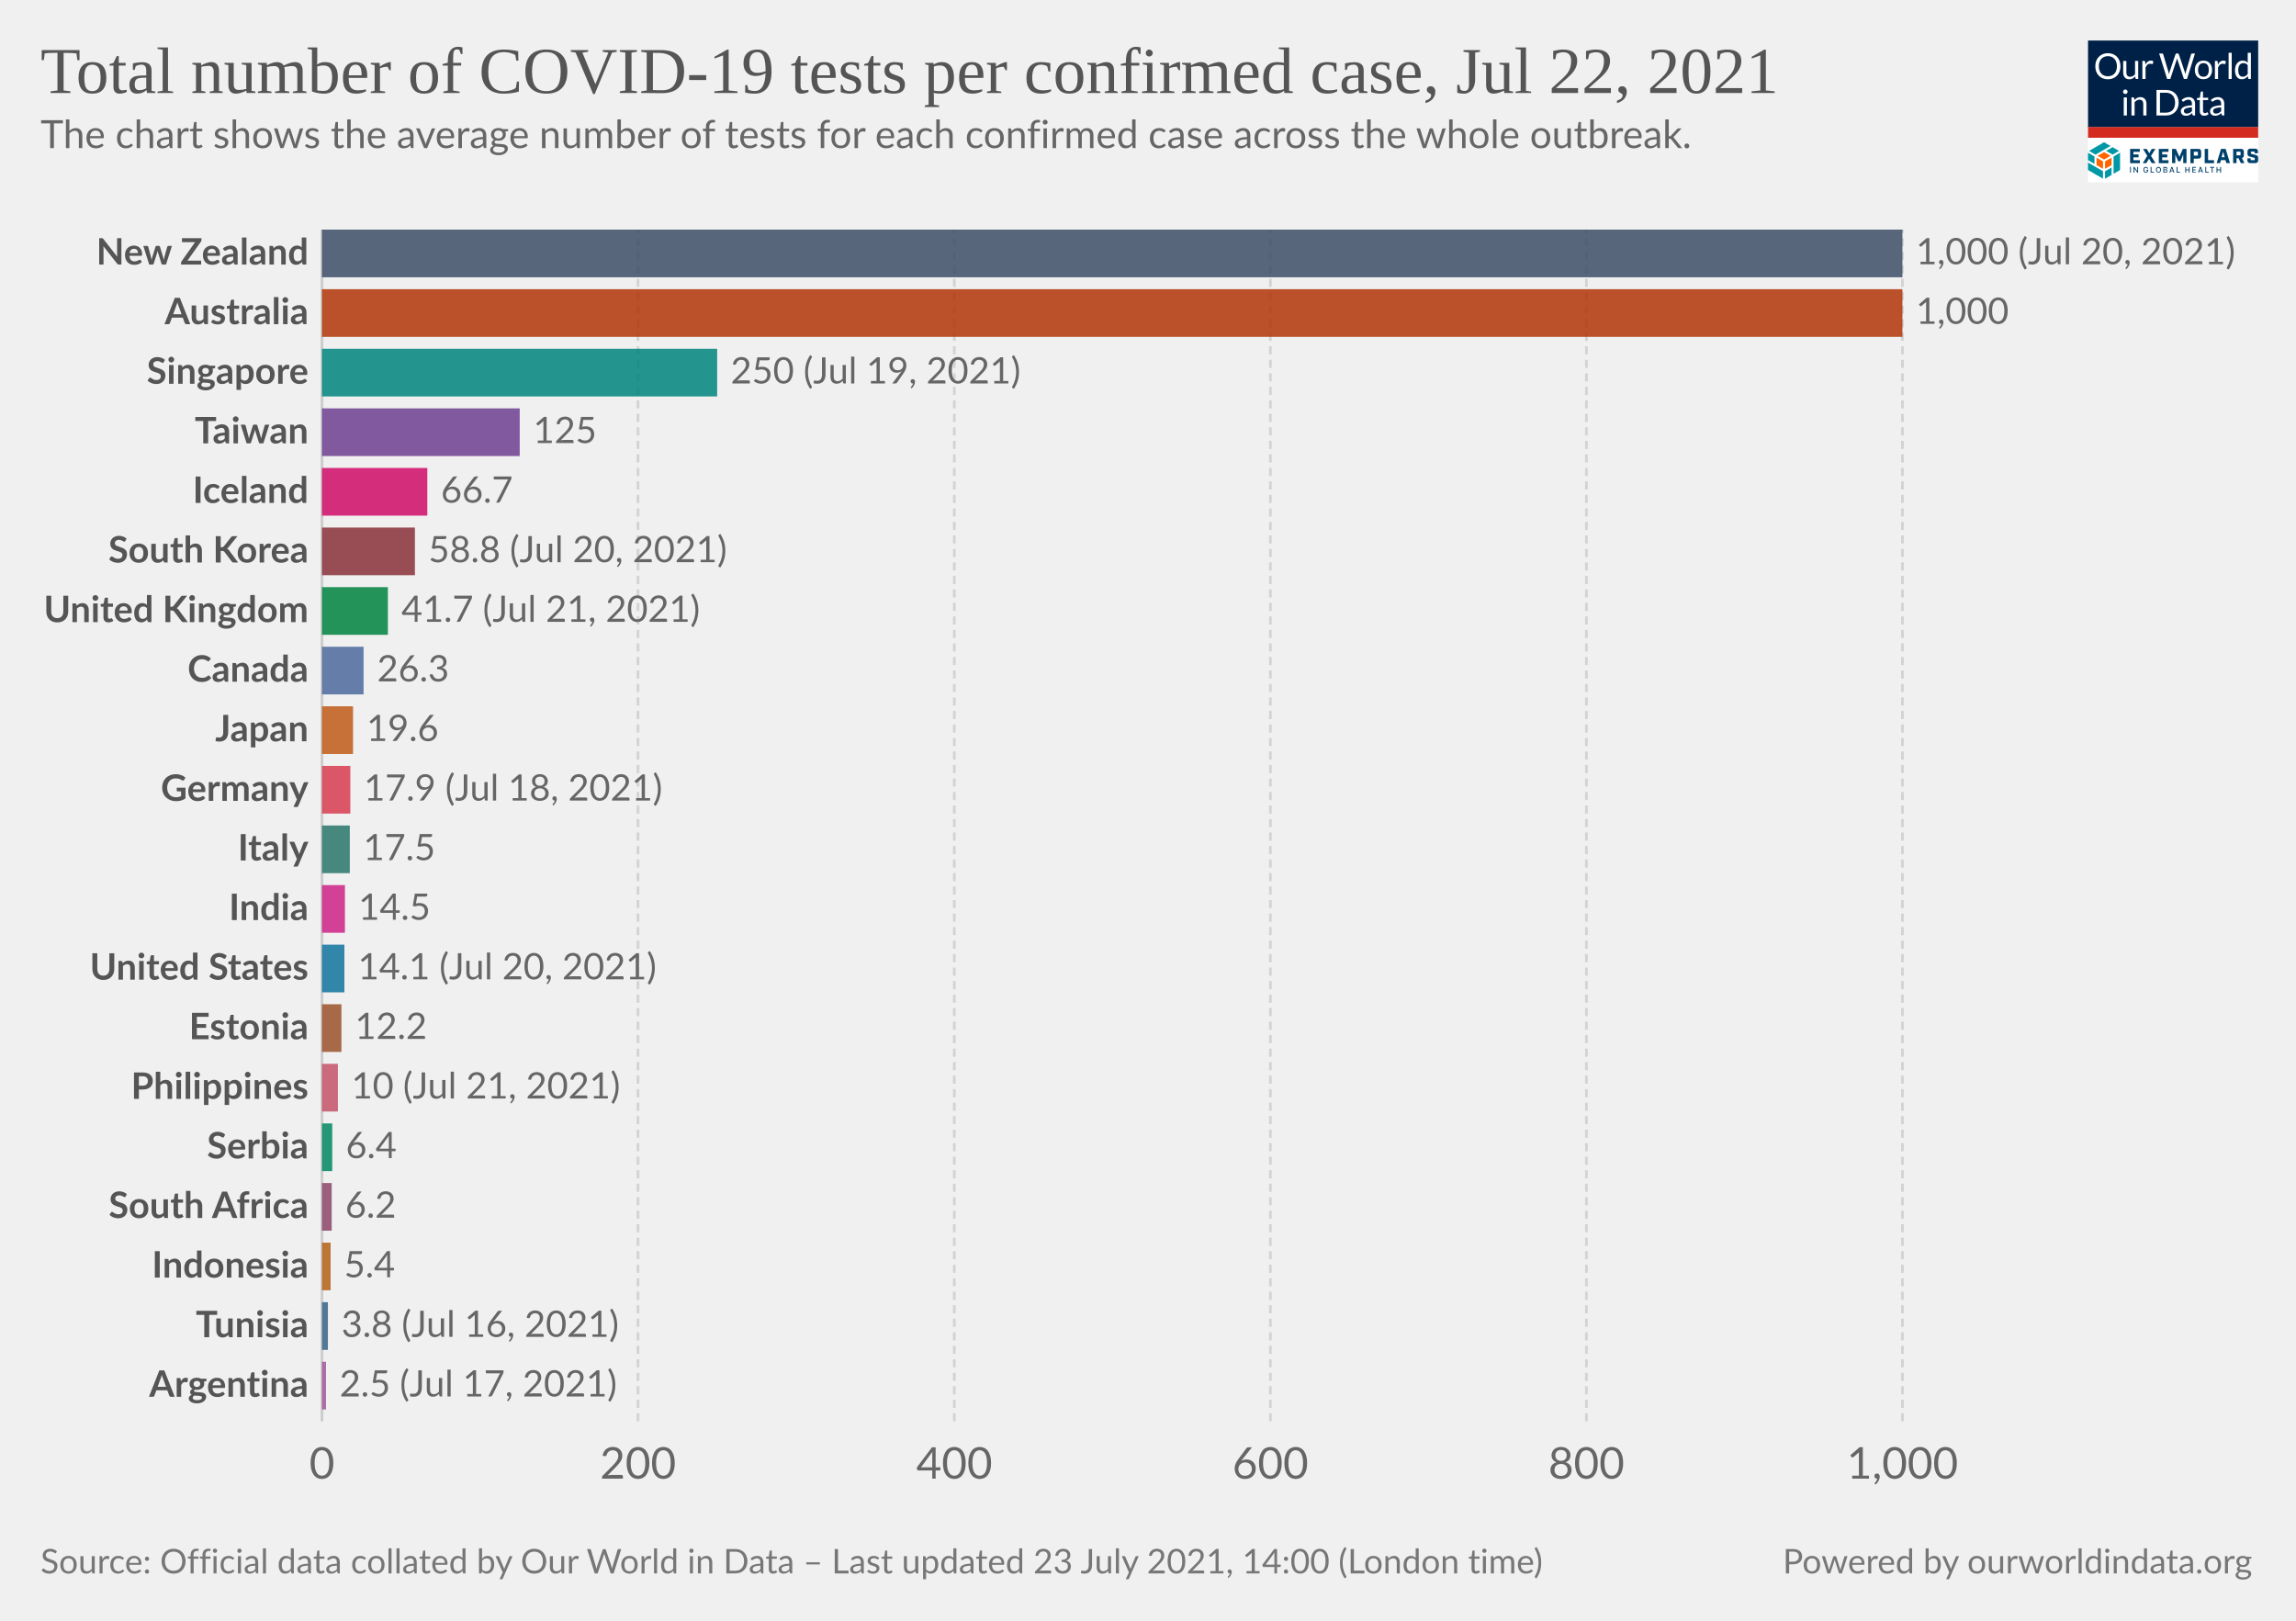
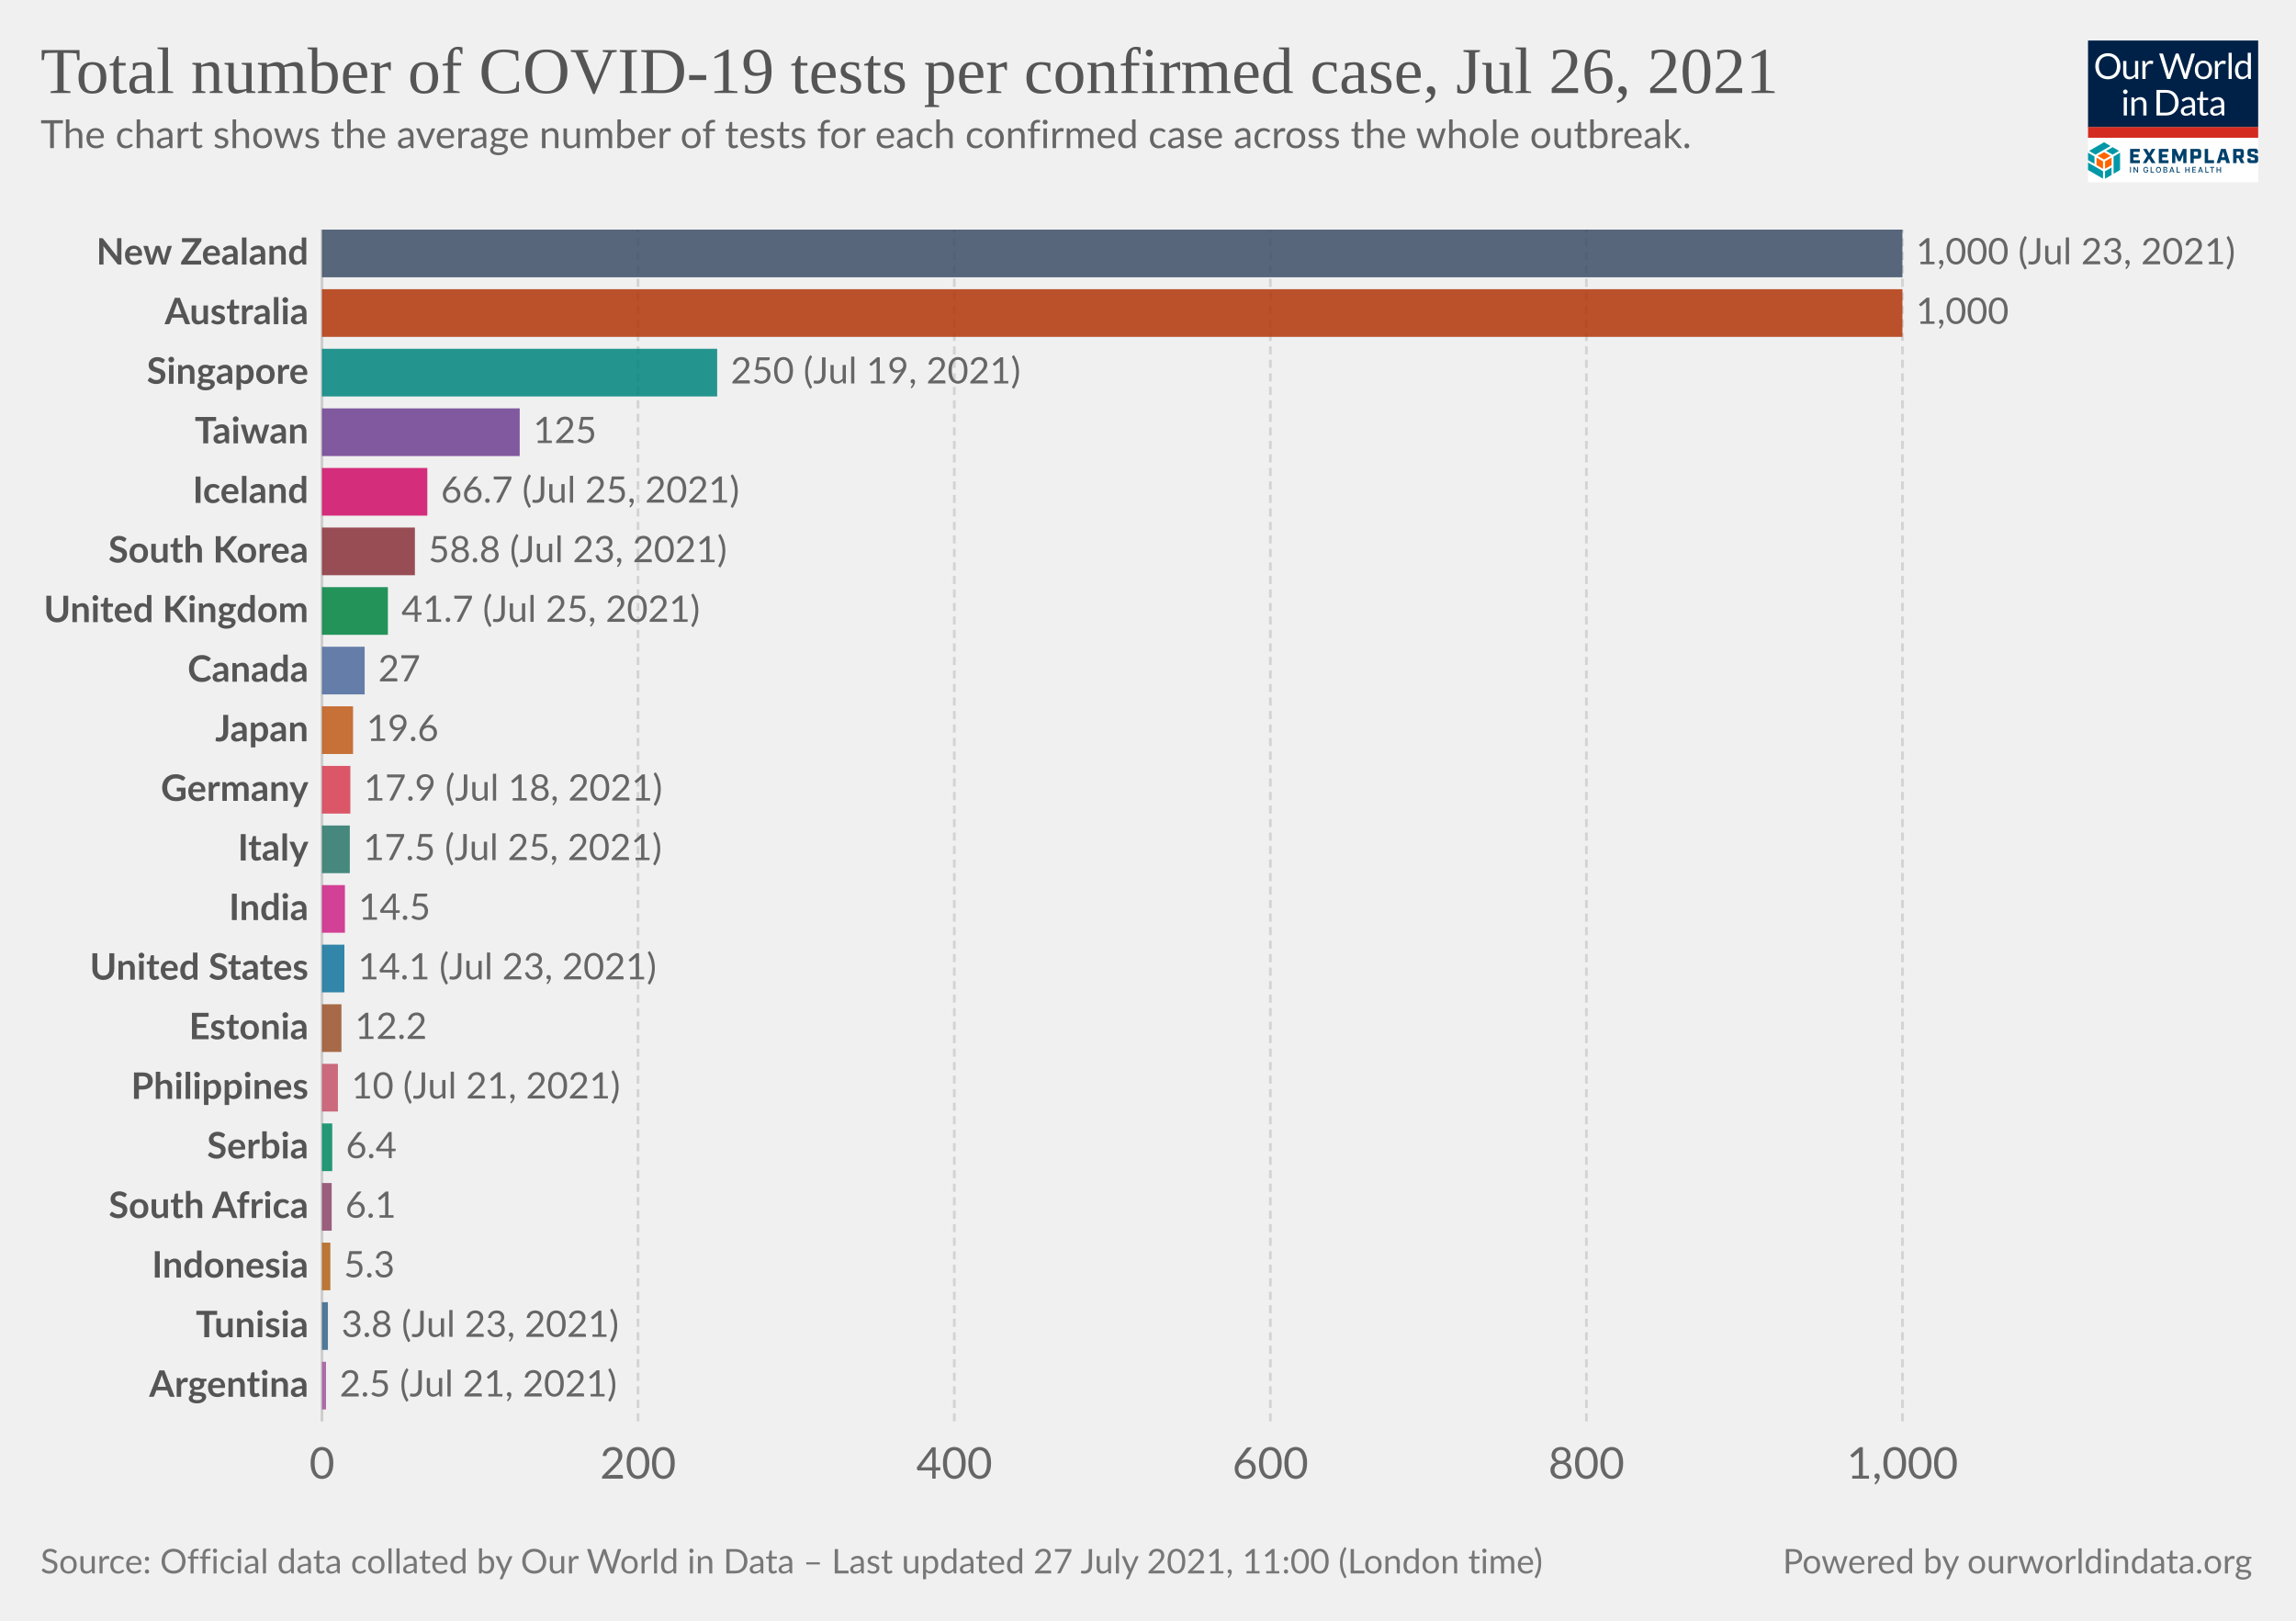
<svg xmlns="http://www.w3.org/2000/svg" version="1.1" style="background-color:#fff;-webkit-font-smoothing:antialiased" width="850" height="600" viewBox="0 0 850 600" font-family="Lato,'Helvetica Neue',Helvetica,Arial,sans-serif" font-size="18" text-rendering="optimizeLegibility">
  <g class="HeaderView">
    <g transform="matrix(.15 0 0 .15 773 15)">
      <svg className="gvLogo" width="420" height="350" viewBox="0 0 420 350" fill="none">
        <g clip-path="url(#clip0)">
          <path fill="#fff" d="M0 0h420v350H0z" />
          <path d="M0 0h420v214H0V0z" fill="#002147" />
          <path d="M80.1 63.5c0 4.7-.7 9-2.2 13a28.5 28.5 0 01-16.2 16.8c-3.8 1.6-8 2.4-12.7 2.4-4.6 0-8.8-.8-12.6-2.4a28.6 28.6 0 01-16.2-16.8c-1.5-4-2.2-8.3-2.2-13 0-4.7.7-9 2.2-13a29.7 29.7 0 0116.2-16.9c3.8-1.6 8-2.4 12.6-2.4 4.7 0 8.9.8 12.7 2.4a28.2 28.2 0 0116.2 17c1.5 3.8 2.2 8.2 2.2 12.9zm-8.7 0a32 32 0 00-1.6-10.4c-1-3.1-2.6-5.7-4.5-7.8-2-2.2-4.3-3.8-7-5a23.9 23.9 0 00-9.3-1.7c-3.4 0-6.4.6-9.2 1.8A19.8 19.8 0 0028.3 53a32 32 0 00-1.6 10.4c0 3.9.5 7.3 1.6 10.4 1 3 2.5 5.7 4.4 7.8a20 20 0 007.1 4.9c2.8 1.1 5.8 1.7 9.2 1.7 3.4 0 6.5-.6 9.3-1.7a19.6 19.6 0 0011.5-12.7c1-3 1.6-6.5 1.6-10.4zm23.3-13v28.4c0 3.3.8 6 2.3 7.8 1.6 1.8 4 2.8 7 2.8 2.3 0 4.5-.6 6.5-1.7 2-1 4-2.6 5.6-4.5V50.4h7.8V95h-4.6c-1.1 0-1.8-.5-2.1-1.6l-.7-4.8c-1.9 2.1-4 3.8-6.5 5.2-2.4 1.3-5.1 1.9-8.2 1.9-2.5 0-4.6-.4-6.5-1.2a13 13 0 01-4.7-3.4 14.7 14.7 0 01-2.8-5.3c-.6-2.1-1-4.4-1-7V50.5h7.9zM134.2 95V50.4h4.5c.8 0 1.4.2 1.7.5.3.3.6.9.7 1.7l.5 7c1.5-3.2 3.4-5.6 5.6-7.3 2.3-1.8 5-2.7 8-2.7a11.8 11.8 0 016 1.6l-1 5.9c-.1.7-.6 1-1.3 1-.4 0-1 0-1.9-.3-.8-.3-2-.5-3.6-.5-2.7 0-5 .8-6.8 2.4a18 18 0 00-4.6 7V95h-7.8zm41.4-63h7a3 3 0 012 .5c.5.4.8.9 1 1.5l13 43.8.6 2.5.6 3a162.5 162.5 0 011.3-5.5L215.9 34c.2-.5.5-1 1-1.4.6-.4 1.2-.7 2-.7h2.4c.8 0 1.4.2 1.8.6.5.4.9.9 1.1 1.5l14.7 43.8c.6 1.5 1 3.3 1.5 5.2a183 183 0 001-5.2l13-43.8a3 3 0 012.9-2h6.7l-19.7 63h-7.6l-16-48-.9-3.3a126.5 126.5 0 01-.8 3.2L203 95h-7.7l-19.7-63zM285 49.6c3.2 0 6.1.6 8.8 1.7 2.6 1 4.8 2.6 6.6 4.6a20 20 0 014.3 7.2c1 2.8 1.5 6 1.5 9.5s-.5 6.7-1.5 9.5a20 20 0 01-4.3 7.2c-1.8 2-4 3.5-6.6 4.6-2.7 1-5.6 1.6-8.8 1.6-3.3 0-6.3-.5-8.9-1.6a18.9 18.9 0 01-11-11.8c-1-2.8-1.4-6-1.4-9.5s.5-6.7 1.4-9.5c1-2.8 2.5-5.2 4.3-7.2 1.9-2 4.1-3.6 6.7-4.6a23 23 0 018.9-1.7zm0 39.8c4.3 0 7.6-1.5 9.8-4.4 2.2-3 3.3-7 3.3-12.4 0-5.3-1.1-9.4-3.3-12.4-2.2-3-5.4-4.4-9.8-4.4-2.3 0-4.2.4-5.9 1.1a11 11 0 00-4 3.3c-1.2 1.5-2 3.2-2.6 5.4a28.9 28.9 0 000 14.2c.6 2 1.4 3.8 2.5 5.2 1.1 1.4 2.5 2.5 4.1 3.3 1.7.7 3.6 1.1 5.9 1.1zm28.2 5.5V50.4h4.5c.8 0 1.4.2 1.7.5.3.3.6.9.7 1.7l.5 7c1.5-3.2 3.4-5.6 5.6-7.3 2.3-1.8 5-2.7 8-2.7a11.8 11.8 0 016 1.6l-1 5.9c-.1.7-.6 1-1.3 1-.4 0-1 0-1.9-.3-.8-.3-2-.5-3.6-.5-2.7 0-5 .8-6.8 2.4a18 18 0 00-4.6 7V95h-7.8zm41.5-64.8V95H347V30.2h7.8zM397.4 95c-1.1 0-1.8-.5-2.1-1.6l-.7-5.4c-2 2.3-4.1 4.1-6.6 5.5-2.4 1.4-5.2 2.1-8.4 2.1-2.6 0-4.9-.5-7-1.4-2-1-3.8-2.5-5.3-4.4-1.4-1.9-2.6-4.3-3.4-7.1a36.7 36.7 0 01.2-19c.8-2.8 2.1-5.3 3.7-7.4a17.8 17.8 0 0114.2-6.7 16 16 0 0112.2 5.3V30.2h7.8V95h-4.6zm-15.2-5.7c2.5 0 4.8-.6 6.7-1.8 2-1.2 3.7-2.8 5.3-5V61a12.2 12.2 0 00-10.4-5.2c-4.2 0-7.4 1.4-9.6 4.4-2.2 3-3.4 7.2-3.4 12.7 0 2.9.3 5.4.8 7.4.5 2.1 1.2 3.8 2.2 5.2 1 1.3 2.1 2.2 3.5 2.9 1.5.6 3 .9 4.9.9zM96 140.4V185h-7.8v-44.6H96zm1.8-14a5 5 0 01-.5 2.2 6 6 0 01-3 3 5.4 5.4 0 01-4.3 0l-1.8-1.2-1.2-1.8a5.3 5.3 0 010-4.3 6 6 0 013-3 5.4 5.4 0 014.3 0c.7.2 1.3.6 1.8 1.2.5.5.9 1 1.2 1.8.3.7.5 1.4.5 2.1zm9.4 58.6v-44.6h4.6c1.2 0 1.9.6 2.2 1.7l.6 4.8c2-2.1 4-3.9 6.4-5.2a17 17 0 018.4-2c2.4 0 4.5.4 6.4 1.3 1.9.7 3.4 1.9 4.6 3.4 1.3 1.5 2.3 3.2 2.9 5.3.6 2 1 4.4 1 7V185h-7.9v-28.4c0-3.4-.7-6-2.3-7.8-1.5-1.9-3.9-2.8-7-2.8-2.3 0-4.5.5-6.5 1.6-2 1.2-3.9 2.7-5.6 4.6V185h-7.8zm116.5-31.5c0 4.7-.8 9-2.3 12.9a28.6 28.6 0 01-16.1 16.4c-3.8 1.5-8 2.2-12.7 2.2H169v-63h23.6c4.7 0 8.9.7 12.7 2.2a27.7 27.7 0 0116.1 16.4c1.5 3.9 2.3 8.2 2.3 12.9zm-8.8 0c0-3.9-.5-7.3-1.5-10.4-1.1-3-2.6-5.6-4.5-7.7-2-2.1-4.3-3.8-7-4.9a24.3 24.3 0 00-9.3-1.6h-15V178h15c3.4 0 6.5-.6 9.2-1.7a19.4 19.4 0 0011.6-12.5c1-3 1.5-6.5 1.5-10.4zm49.3 31.5h-3.5c-.8 0-1.4-.1-1.9-.4-.4-.2-.7-.7-.9-1.4l-.9-4.2-3.4 2.9a19 19 0 01-12.1 3.8c-1.7 0-3.4-.2-4.9-.7a10.6 10.6 0 01-6.6-5.9c-.6-1.4-1-3.2-1-5.2 0-1.8.5-3.5 1.5-5 1-1.7 2.5-3.2 4.7-4.4 2.1-1.3 5-2.3 8.5-3.1 3.5-.8 7.7-1.3 12.8-1.4v-3.5c0-3.5-.8-6-2.3-7.8-1.4-1.8-3.6-2.7-6.5-2.7-2 0-3.6.2-4.9.7-1.3.5-2.4 1-3.4 1.6L237 150c-.7.4-1.4.7-2 .7-.6 0-1-.2-1.5-.4l-.9-1-1.4-2.6a24.6 24.6 0 0117.4-7c2.5 0 4.7.3 6.7 1.2a13.6 13.6 0 017.9 8.7c.6 2.1 1 4.4 1 6.9V185zm-20.4-4.8c1.4 0 2.7-.1 3.8-.4a16 16 0 006.1-3 24 24 0 002.8-2.6V165c-3.6.2-6.7.4-9.2 1-2.6.4-4.6 1-6.2 1.7a8.8 8.8 0 00-3.5 2.6c-.7 1-1 2-1 3.3 0 1.2.2 2.2.6 3a6 6 0 001.5 2.2c.6.5 1.4.9 2.3 1.2.9.2 1.8.3 2.8.3zm43.1 5.5c-3.5 0-6.2-1-8.1-3-2-2-2.9-4.7-2.9-8.4V147h-5.3c-.5 0-.9-.1-1.2-.4-.3-.3-.5-.7-.5-1.3V142l7.3-.9 1.8-13.8c0-.4.3-.7.6-1 .3-.3.7-.4 1.2-.4h4v15.3h12.7v5.7h-12.7v26.7c0 2 .4 3.3 1.3 4.2 1 1 2.1 1.4 3.6 1.4a6.4 6.4 0 003.7-1l1-.8.9-.3c.4 0 .8.2 1 .7l2.4 3.8c-1.4 1.2-3 2.2-4.9 3-2 .7-3.9 1-5.9 1zm49.4-.7h-3.5c-.7 0-1.3-.1-1.8-.4-.5-.2-.8-.7-1-1.4l-.8-4.2-3.4 2.9c-1.2.8-2.3 1.5-3.6 2a19 19 0 01-8.5 1.8c-1.8 0-3.4-.2-5-.7a10.6 10.6 0 01-6.6-5.9c-.6-1.4-.9-3.2-.9-5.2 0-1.8.5-3.5 1.5-5 1-1.7 2.5-3.2 4.6-4.4 2.2-1.3 5-2.3 8.5-3.1 3.5-.8 7.8-1.3 12.8-1.4v-3.5c0-3.5-.7-6-2.2-7.8-1.5-1.8-3.7-2.7-6.6-2.7-1.9 0-3.5.2-4.8.7-1.3.5-2.4 1-3.4 1.6L309 150c-.6.4-1.3.7-2 .7-.5 0-1-.2-1.4-.4l-1-1-1.3-2.6a24.6 24.6 0 0117.4-7c2.5 0 4.7.3 6.6 1.2a13.6 13.6 0 018 8.7c.6 2.1 1 4.4 1 6.9V185zm-20.3-4.8c1.4 0 2.6-.1 3.8-.4a16 16 0 006-3 24 24 0 002.8-2.6V165c-3.6.2-6.7.4-9.2 1-2.5.4-4.6 1-6.1 1.7a8.8 8.8 0 00-3.5 2.6c-.7 1-1 2-1 3.3 0 1.2.1 2.2.5 3a6 6 0 001.5 2.2c.7.5 1.4.9 2.3 1.2 1 .2 1.9.3 2.9.3z" fill="#fff" />
          <path fill="#D42B21" d="M0 213.6h420V240H0z" />
          <path d="M55.6 284.6l-16-9.1-16 9.1 16 9.2 16-9.2zM37 316.7v-18.5l-16-9.1v18.5l16 9zm21.1-9.1V289l-16 9.1-.1 18.5 16.1-9.1z" fill="#FF6400" />
          <path d="M79.1 319.6v-42.8l-16 9.4v42.7l16-9.3zm-21 12.3v-18.5L42 322.7v18.5l16.1-9.3zM37 341v-18.5L0 301.1v18.5L37 341zm-21-36.6v-18.2l-16-9.4v18.5l16 9.1zm44.6-22.7l16-9.3-16-9.2-15.9 9.2 16 9.3zm-21-30.7l-37 21.4 15.9 9.3 37-21.4-15.9-9.3z" fill="#0098A7" />
          <path d="M103.8 267.5h24v7.2h-15.7v6.4h12.7v7.2H112v7.2h16v7.2h-24.1v-35.2zm42.5 17.1l-10.6-17h9.3l6.2 10.6 6.2-10.7h9l-11 17.3 11.2 17.7h-9.4l-6.6-10.9-6.6 10.9h-8.7l11-17.9zm28.2-17.1h24.1v7.2H183v6.4h12.6v7.2H183v7.2h15.7v7.2h-24v-35.2zm33.1 0h9.3l8.6 19.5 8.5-19.5h9.1v35H235v-21.2l-7 16.7h-5.5l-7-16.7v21.2h-8v-35zm45.3 0h19.4c4.7 0 7 2.2 7 7v10c0 4.6-2.3 7-7 7H261v11.2h-8.3v-35.2h.2zm17.3 16.5c.7 0 1-.2 1-1v-7.5c0-.8-.3-1-1-1h-9v9.5h9zm17.8-16.5h8.4v27.8H311v7.4h-23v-35.2zm51.1 27.6h-11l-2 7.4h-8.5l10.7-35h11.4l10.7 35h-9l-2.3-7.4zm-1.9-7l-3.7-13.8-3.7 13.8h7.4zm48.8 14.4h-8.8l-5.8-12h-4.8v12h-8.4v-35h19.4c4.7 0 7 2.2 7 7v8.8c0 3.8-1.5 6-4.8 6.6l6.2 12.6zm-10.5-19c.8 0 1-.2 1-1v-7.2c0-.8-.2-1-1-1h-9v9h9v.2zm17.9 12v-4.7h8.1v3.5c0 .8.2 1 1 1h8c.8 0 1-.2 1-1v-3.7c0-.7-.4-1-1.4-1.3l-9.3-2.3c-4.7-1.2-7.2-2.6-7.2-7.2v-5.9c0-4.6 2.3-7 7-7h11.8c4.7 0 7 2.2 7 7v4.3h-8.1v-3.1c0-.8-.2-1-1-1H403c-.8 0-1 .2-1 1v3.3c0 .8.4 1 1.4 1.4l9.3 2.3c4.7 1.2 7.2 2.5 7.2 7.2v6.2c0 4.7-2.3 7-7 7h-12.4c-4.9 0-7.2-2.3-7.2-7zM106 326h-2.2v-14h2.1v14zm17.6 0h-2.1l-6.6-10h-.2v10h-2.2v-14h2.2l6.6 10.3h.2V312h2.1v14zm24.9-5.2c0 3.3-2.5 5.4-5.6 5.4-3.7 0-6.3-2.7-6.3-7.2 0-4.4 2.6-7.2 6-7.2 2.8 0 5 1.6 5.7 4.5l-2.1.2c-.6-1.8-2-2.7-3.5-2.7-2.2 0-4 1.7-4 5.2s1.8 5.3 4.2 5.3c2 0 3.6-1.4 3.6-3.5h-3V319h5.2v1.8h-.2zm14.4 5.2h-8.4v-14h2.2v12h6.2v2zm11.1.2c-3.6 0-6.3-2.7-6.3-7.2 0-4.4 2.6-7.2 6.2-7.2 3.5 0 6.3 2.8 6.3 7.2-.2 4.5-2.8 7.2-6.3 7.2zm0-12.2c-2.4 0-4.1 1.7-4.1 5.2s1.7 5.3 4 5.3c2.4 0 4.1-1.8 4.1-5.3s-2-5.2-4-5.2zm12 12v-14h5c3.2 0 4.5 1.6 4.5 3.7 0 1.8-1 2.5-2.3 3v.1c1.3.2 2.7 1.4 2.7 3.5 0 2.2-1.5 3.7-4.7 3.7H186zm2.1-7.8h2.8c1.5 0 2.5-.7 2.5-2s-.8-2-2.5-2H188v4zm3.1 1.6h-3v4.5h3c2 0 2.8-.8 2.8-2 0-1.3-1-2.5-2.8-2.5zm9.6 6.2l5-14h2.4l5 14H211l-1.2-3.3h-5.6L203 326h-2.1zm4-5h4.3l-2.1-6h-.2l-2 6zm22.2 5h-8.4v-14h2.2v12h6.2v2zm15.2-7.8h6.6v-6h2.1v14h-2.1v-6h-6.6v6H240v-14h2.2v6zm24.1 7.8h-8.8v-14h8.8v2h-6.6v4.2h5.8v2h-5.8v4.3h6.6v1.5zm5.2 0l5-14h2.4l5 14h-2.3l-1.1-3.3h-5.7l-1.1 3.3h-2.2zm4.1-5h4.3l-2.2-6h-.2l-1.9 6zm22.4 5h-8.4v-14h2.1v12h6.2v2zm13.7-12h-4.2v12h-2.2v-12h-4.2v-2h10.6v2zm7.8 4.2h6.6v-6h2.2v14H326v-6h-6.6v6h-2.1v-14h2.1v6z" fill="#00416B" />
        </g>
        <defs>
          <clipPath id="clip0">
            <path fill="#fff" d="M0 0h420v350H0z" />
          </clipPath>
        </defs>
      </svg>
    </g>
    <a href="https://ourworldindata.org/grapher/covid-tests-per-case-exemplars?country=NZL~AUS~TWN~KOR~ZAF~~TUN~EST~ISL~DEU~SRB~CAN~PHL~IND~JPN~ITA~GBR~USA~ARG~IDN~SGP~" target="_blank" rel="noopener" font-family="&quot;Playfair Display&quot;,Georgia,&quot;Times New Roman&quot;,serif">
      <text font-size="24.3" x="15" y="34.4" fill="#555">
-         <tspan x="15" y="34.44">Total number of COVID-19 tests per confirmed case, Jul 22, 2021</tspan>
+         <tspan x="15" y="34.44">Total number of COVID-19 tests per confirmed case, Jul 26, 2021</tspan>
      </text>
    </a>
    <text font-size="14.4" x="15" y="54.8" fill="#666">
      <tspan x="15" y="54.82">The chart shows the average number of tests for each confirmed case across the whole outbreak.</tspan>
    </text>
  </g>
  <g class="DiscreteBarChart">
    <g class="HorizontalAxis" fill="#666" text-anchor="middle" font-size="16.2">
      <text x="119.2" y="547.4">0</text>
      <text x="236.2" y="547.4">200</text>
      <text x="353.3" y="547.4">400</text>
      <text x="470.3" y="547.4">600</text>
      <text x="587.3" y="547.4">800</text>
      <text x="704.3" y="547.4">1,000</text>
    </g>
    <g class="AxisGridLines verticalLines">
      <path stroke="#ccc" d="M119.2 526.2V85" />
      <path stroke="#d3d3d3" stroke-dasharray="3,2" d="M236.2 526.2V85M353.3 526.2V85M470.3 526.2V85M587.3 526.2V85M704.3 526.2V85" />
    </g>
    <g class="bar">
      <text x="0" y="0" transform="translate(114.2 93.82)" fill="#555" dominant-baseline="middle" text-anchor="end" font-size="13.5" font-weight="700">New Zealand</text>
      <path fill="#3C4E66" opacity=".85" style="transition:height 200ms ease" d="M119.2 85h585.1v17.65H119.2z" />
-       <text x="0" y="0" transform="translate(709.3 93.82)" fill="#666" dominant-baseline="middle" text-anchor="start" font-size="13.5" font-weight="400">1,000 (Jul 20, 2021)</text>
+       <text x="0" y="0" transform="translate(709.3 93.82)" fill="#666" dominant-baseline="middle" text-anchor="start" font-size="13.5" font-weight="400">1,000 (Jul 23, 2021)</text>
    </g>
    <g class="bar">
      <text x="0" y="0" transform="translate(114.2 115.88)" fill="#555" dominant-baseline="middle" text-anchor="end" font-size="13.5" font-weight="700">Australia</text>
      <path fill="#B13507" opacity=".85" style="transition:height 200ms ease" d="M119.2 107.06h585.1v17.65H119.2z" />
      <text x="0" y="0" transform="translate(709.3 115.88)" fill="#666" dominant-baseline="middle" text-anchor="start" font-size="13.5" font-weight="400">1,000</text>
    </g>
    <g class="bar">
      <text x="0" y="0" transform="translate(114.2 137.94)" fill="#555" dominant-baseline="middle" text-anchor="end" font-size="13.5" font-weight="700">Singapore</text>
      <path fill="#00847E" opacity=".85" style="transition:height 200ms ease" d="M119.2 129.12h146.3v17.65H119.2z" />
      <text x="0" y="0" transform="translate(270.5 137.94)" fill="#666" dominant-baseline="middle" text-anchor="start" font-size="13.5" font-weight="400">250 (Jul 19, 2021)</text>
    </g>
    <g class="bar">
      <text x="0" y="0" transform="translate(114.2 160)" fill="#555" dominant-baseline="middle" text-anchor="end" font-size="13.5" font-weight="700">Taiwan</text>
      <path fill="#6D3E91" opacity=".85" style="transition:height 200ms ease" d="M119.2 151.18h73.2v17.65h-73.2z" />
      <text x="0" y="0" transform="translate(197.4 160)" fill="#666" dominant-baseline="middle" text-anchor="start" font-size="13.5" font-weight="400">125</text>
    </g>
    <g class="bar">
      <text x="0" y="0" transform="translate(114.2 182.06)" fill="#555" dominant-baseline="middle" text-anchor="end" font-size="13.5" font-weight="700">Iceland</text>
      <path fill="#CF0A66" opacity=".85" style="transition:height 200ms ease" d="M119.2 173.24h39v17.65h-39z" />
-       <text x="0" y="0" transform="translate(163.2 182.06)" fill="#666" dominant-baseline="middle" text-anchor="start" font-size="13.5" font-weight="400">66.7</text>
+       <text x="0" y="0" transform="translate(163.2 182.06)" fill="#666" dominant-baseline="middle" text-anchor="start" font-size="13.5" font-weight="400">66.7 (Jul 25, 2021)</text>
    </g>
    <g class="bar">
      <text x="0" y="0" transform="translate(114.2 204.12)" fill="#555" dominant-baseline="middle" text-anchor="end" font-size="13.5" font-weight="700">South Korea</text>
      <path fill="#883039" opacity=".85" style="transition:height 200ms ease" d="M119.2 195.3h34.4v17.65h-34.4z" />
-       <text x="0" y="0" transform="translate(158.6 204.12)" fill="#666" dominant-baseline="middle" text-anchor="start" font-size="13.5" font-weight="400">58.8 (Jul 20, 2021)</text>
+       <text x="0" y="0" transform="translate(158.6 204.12)" fill="#666" dominant-baseline="middle" text-anchor="start" font-size="13.5" font-weight="400">58.8 (Jul 23, 2021)</text>
    </g>
    <g class="bar">
      <text x="0" y="0" transform="translate(114.2 226.18)" fill="#555" dominant-baseline="middle" text-anchor="end" font-size="13.5" font-weight="700">United Kingdom</text>
      <path fill="#00823F" opacity=".85" style="transition:height 200ms ease" d="M119.2 217.36h24.4v17.65h-24.4z" />
-       <text x="0" y="0" transform="translate(148.6 226.18)" fill="#666" dominant-baseline="middle" text-anchor="start" font-size="13.5" font-weight="400">41.7 (Jul 21, 2021)</text>
+       <text x="0" y="0" transform="translate(148.6 226.18)" fill="#666" dominant-baseline="middle" text-anchor="start" font-size="13.5" font-weight="400">41.7 (Jul 25, 2021)</text>
    </g>
    <g class="bar">
      <text x="0" y="0" transform="translate(114.2 248.24)" fill="#555" dominant-baseline="middle" text-anchor="end" font-size="13.5" font-weight="700">Canada</text>
-       <path fill="#4C6A9C" opacity=".85" style="transition:height 200ms ease" d="M119.2 239.42h15.4v17.65h-15.4z" />
-       <text x="0" y="0" transform="translate(139.6 248.24)" fill="#666" dominant-baseline="middle" text-anchor="start" font-size="13.5" font-weight="400">26.3</text>
+       <path fill="#4C6A9C" opacity=".85" style="transition:height 200ms ease" d="M119.2 239.42H135v17.65h-15.8z" />
+       <text x="0" y="0" transform="translate(140 248.24)" fill="#666" dominant-baseline="middle" text-anchor="start" font-size="13.5" font-weight="400">27</text>
    </g>
    <g class="bar">
      <text x="0" y="0" transform="translate(114.2 270.3)" fill="#555" dominant-baseline="middle" text-anchor="end" font-size="13.5" font-weight="700">Japan</text>
      <path fill="#C05917" opacity=".85" style="transition:height 200ms ease" d="M119.2 261.48h11.5v17.65h-11.5z" />
      <text x="0" y="0" transform="translate(135.7 270.3)" fill="#666" dominant-baseline="middle" text-anchor="start" font-size="13.5" font-weight="400">19.6</text>
    </g>
    <g class="bar">
      <text x="0" y="0" transform="translate(114.2 292.36)" fill="#555" dominant-baseline="middle" text-anchor="end" font-size="13.5" font-weight="700">Germany</text>
      <path fill="#D73C50" opacity=".85" style="transition:height 200ms ease" d="M119.2 283.54h10.5v17.65h-10.5z" />
      <text x="0" y="0" transform="translate(134.7 292.36)" fill="#666" dominant-baseline="middle" text-anchor="start" font-size="13.5" font-weight="400">17.9 (Jul 18, 2021)</text>
    </g>
    <g class="bar">
      <text x="0" y="0" transform="translate(114.2 314.42)" fill="#555" dominant-baseline="middle" text-anchor="end" font-size="13.5" font-weight="700">Italy</text>
      <path fill="#287669" opacity=".85" style="transition:height 200ms ease" d="M119.2 305.6h10.3v17.65h-10.3z" />
-       <text x="0" y="0" transform="translate(134.5 314.42)" fill="#666" dominant-baseline="middle" text-anchor="start" font-size="13.5" font-weight="400">17.5</text>
+       <text x="0" y="0" transform="translate(134.5 314.42)" fill="#666" dominant-baseline="middle" text-anchor="start" font-size="13.5" font-weight="400">17.5 (Jul 25, 2021)</text>
    </g>
    <g class="bar">
      <text x="0" y="0" transform="translate(114.2 336.48)" fill="#555" dominant-baseline="middle" text-anchor="end" font-size="13.5" font-weight="700">India</text>
      <path fill="#CD2285" opacity=".85" style="transition:height 200ms ease" d="M119.2 327.66h8.5v17.65h-8.5z" />
      <text x="0" y="0" transform="translate(132.7 336.48)" fill="#666" dominant-baseline="middle" text-anchor="start" font-size="13.5" font-weight="400">14.5</text>
    </g>
    <g class="bar">
      <text x="0" y="0" transform="translate(114.2 358.54)" fill="#555" dominant-baseline="middle" text-anchor="end" font-size="13.5" font-weight="700">United States</text>
      <path fill="#0F739C" opacity=".85" style="transition:height 200ms ease" d="M119.2 349.72h8.3v17.65h-8.3z" />
-       <text x="0" y="0" transform="translate(132.5 358.54)" fill="#666" dominant-baseline="middle" text-anchor="start" font-size="13.5" font-weight="400">14.1 (Jul 20, 2021)</text>
+       <text x="0" y="0" transform="translate(132.5 358.54)" fill="#666" dominant-baseline="middle" text-anchor="start" font-size="13.5" font-weight="400">14.1 (Jul 23, 2021)</text>
    </g>
    <g class="bar">
      <text x="0" y="0" transform="translate(114.2 380.6)" fill="#555" dominant-baseline="middle" text-anchor="end" font-size="13.5" font-weight="700">Estonia</text>
      <path fill="#9A5129" opacity=".85" style="transition:height 200ms ease" d="M119.2 371.78h7.2v17.65h-7.2z" />
      <text x="0" y="0" transform="translate(131.4 380.6)" fill="#666" dominant-baseline="middle" text-anchor="start" font-size="13.5" font-weight="400">12.2</text>
    </g>
    <g class="bar">
      <text x="0" y="0" transform="translate(114.2 402.66)" fill="#555" dominant-baseline="middle" text-anchor="end" font-size="13.5" font-weight="700">Philippines</text>
      <path fill="#C45267" opacity=".85" style="transition:height 200ms ease" d="M119.2 393.84h5.9v17.65h-5.9z" />
      <text x="0" y="0" transform="translate(130.1 402.66)" fill="#666" dominant-baseline="middle" text-anchor="start" font-size="13.5" font-weight="400">10 (Jul 21, 2021)</text>
    </g>
    <g class="bar">
      <text x="0" y="0" transform="translate(114.2 424.72)" fill="#555" dominant-baseline="middle" text-anchor="end" font-size="13.5" font-weight="700">Serbia</text>
      <path fill="#008860" opacity=".85" style="transition:height 200ms ease" d="M119.2 415.9h3.8v17.65h-3.8z" />
      <text x="0" y="0" transform="translate(128 424.72)" fill="#666" dominant-baseline="middle" text-anchor="start" font-size="13.5" font-weight="400">6.4</text>
    </g>
    <g class="bar">
      <text x="0" y="0" transform="translate(114.2 446.78)" fill="#555" dominant-baseline="middle" text-anchor="end" font-size="13.5" font-weight="700">South Africa</text>
      <path fill="#8C4569" opacity=".85" style="transition:height 200ms ease" d="M119.2 437.96h3.6v17.65h-3.6z" />
-       <text x="0" y="0" transform="translate(127.8 446.78)" fill="#666" dominant-baseline="middle" text-anchor="start" font-size="13.5" font-weight="400">6.2</text>
+       <text x="0" y="0" transform="translate(127.8 446.78)" fill="#666" dominant-baseline="middle" text-anchor="start" font-size="13.5" font-weight="400">6.1</text>
    </g>
    <g class="bar">
      <text x="0" y="0" transform="translate(114.2 468.84)" fill="#555" dominant-baseline="middle" text-anchor="end" font-size="13.5" font-weight="700">Indonesia</text>
-       <path fill="#B36216" opacity=".85" style="transition:height 200ms ease" d="M119.2 460.02h3.2v17.65h-3.2z" />
-       <text x="0" y="0" transform="translate(127.4 468.84)" fill="#666" dominant-baseline="middle" text-anchor="start" font-size="13.5" font-weight="400">5.4</text>
+       <path fill="#B36216" opacity=".85" style="transition:height 200ms ease" d="M119.2 460.02h3.1v17.65h-3.1z" />
+       <text x="0" y="0" transform="translate(127.3 468.84)" fill="#666" dominant-baseline="middle" text-anchor="start" font-size="13.5" font-weight="400">5.3</text>
    </g>
    <g class="bar">
      <text x="0" y="0" transform="translate(114.2 490.9)" fill="#555" dominant-baseline="middle" text-anchor="end" font-size="13.5" font-weight="700">Tunisia</text>
      <path fill="#366388" opacity=".85" style="transition:height 200ms ease" d="M119.2 482.08h2.2v17.65h-2.2z" />
-       <text x="0" y="0" transform="translate(126.4 490.9)" fill="#666" dominant-baseline="middle" text-anchor="start" font-size="13.5" font-weight="400">3.8 (Jul 16, 2021)</text>
+       <text x="0" y="0" transform="translate(126.4 490.9)" fill="#666" dominant-baseline="middle" text-anchor="start" font-size="13.5" font-weight="400">3.8 (Jul 23, 2021)</text>
    </g>
    <g class="bar">
      <text x="0" y="0" transform="translate(114.2 512.96)" fill="#555" dominant-baseline="middle" text-anchor="end" font-size="13.5" font-weight="700">Argentina</text>
      <path fill="#A2559C" opacity=".85" style="transition:height 200ms ease" d="M119.2 504.14h1.5v17.65h-1.5z" />
-       <text x="0" y="0" transform="translate(125.7 512.96)" fill="#666" dominant-baseline="middle" text-anchor="start" font-size="13.5" font-weight="400">2.5 (Jul 17, 2021)</text>
+       <text x="0" y="0" transform="translate(125.7 512.96)" fill="#666" dominant-baseline="middle" text-anchor="start" font-size="13.5" font-weight="400">2.5 (Jul 21, 2021)</text>
    </g>
  </g>
  <g class="SourcesFooter" fill="#777">
    <g fill="#777">
      <text font-size="12.6" x="15" y="582.5">
-         <tspan x="15" y="582.48">Source: Official data collated by Our World in Data – Last updated 23 July 2021, 14:00 (London time)</tspan>
+         <tspan x="15" y="582.48">Source: Official data collated by Our World in Data – Last updated 27 July 2021, 11:00 (London time)</tspan>
      </text>
    </g>
    <text font-size="12.6" x="660" y="582.5">
      <tspan x="659.99" y="582.48">
        <a href="https://ourworldindata.org" target="_blank">Powered by ourworldindata.org</a>
      </tspan>
    </text>
  </g>
</svg>
